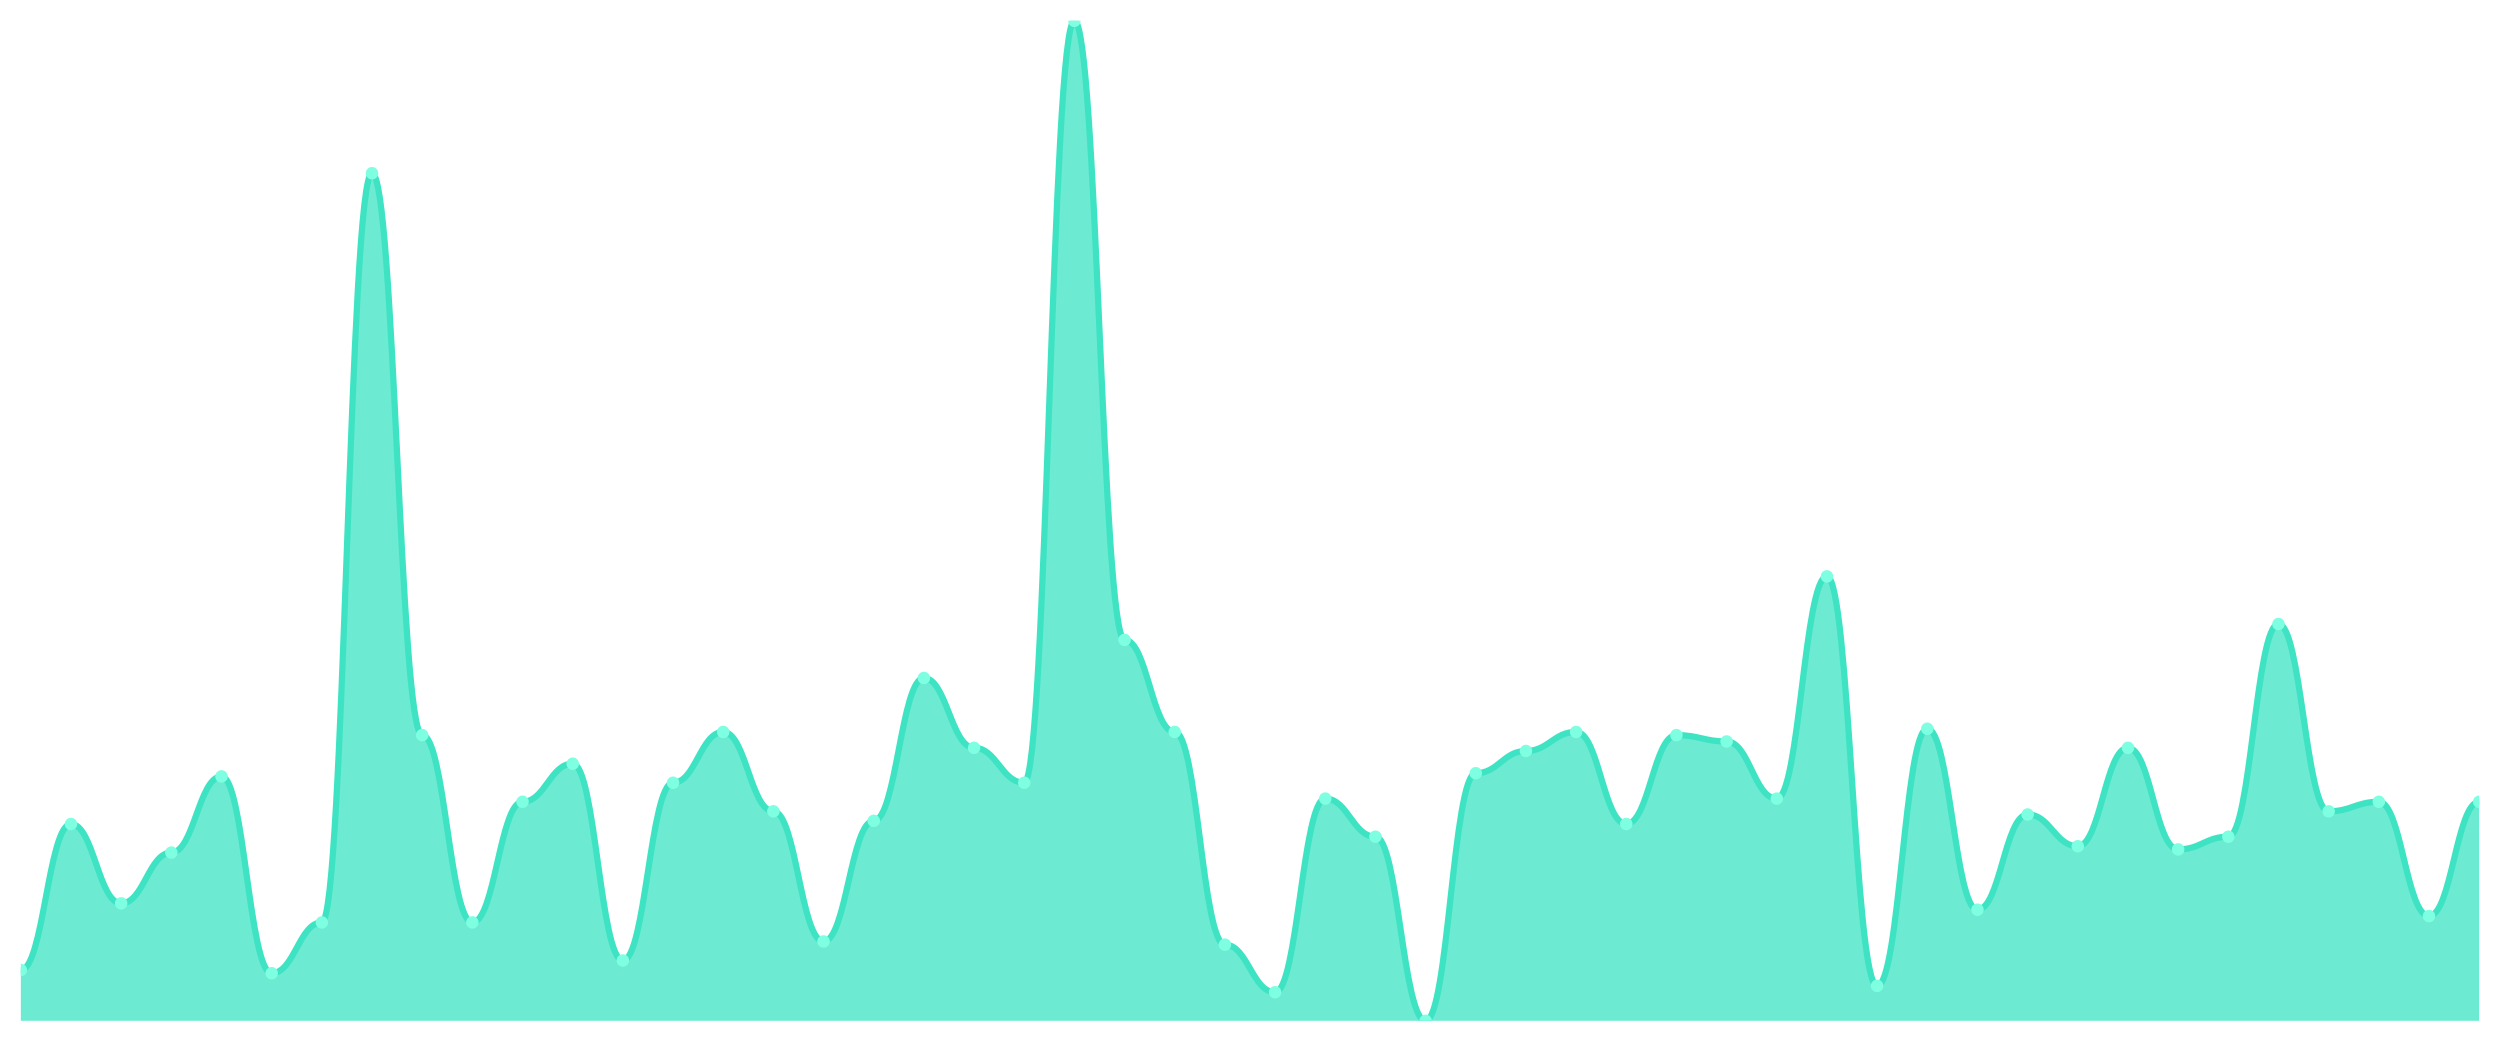
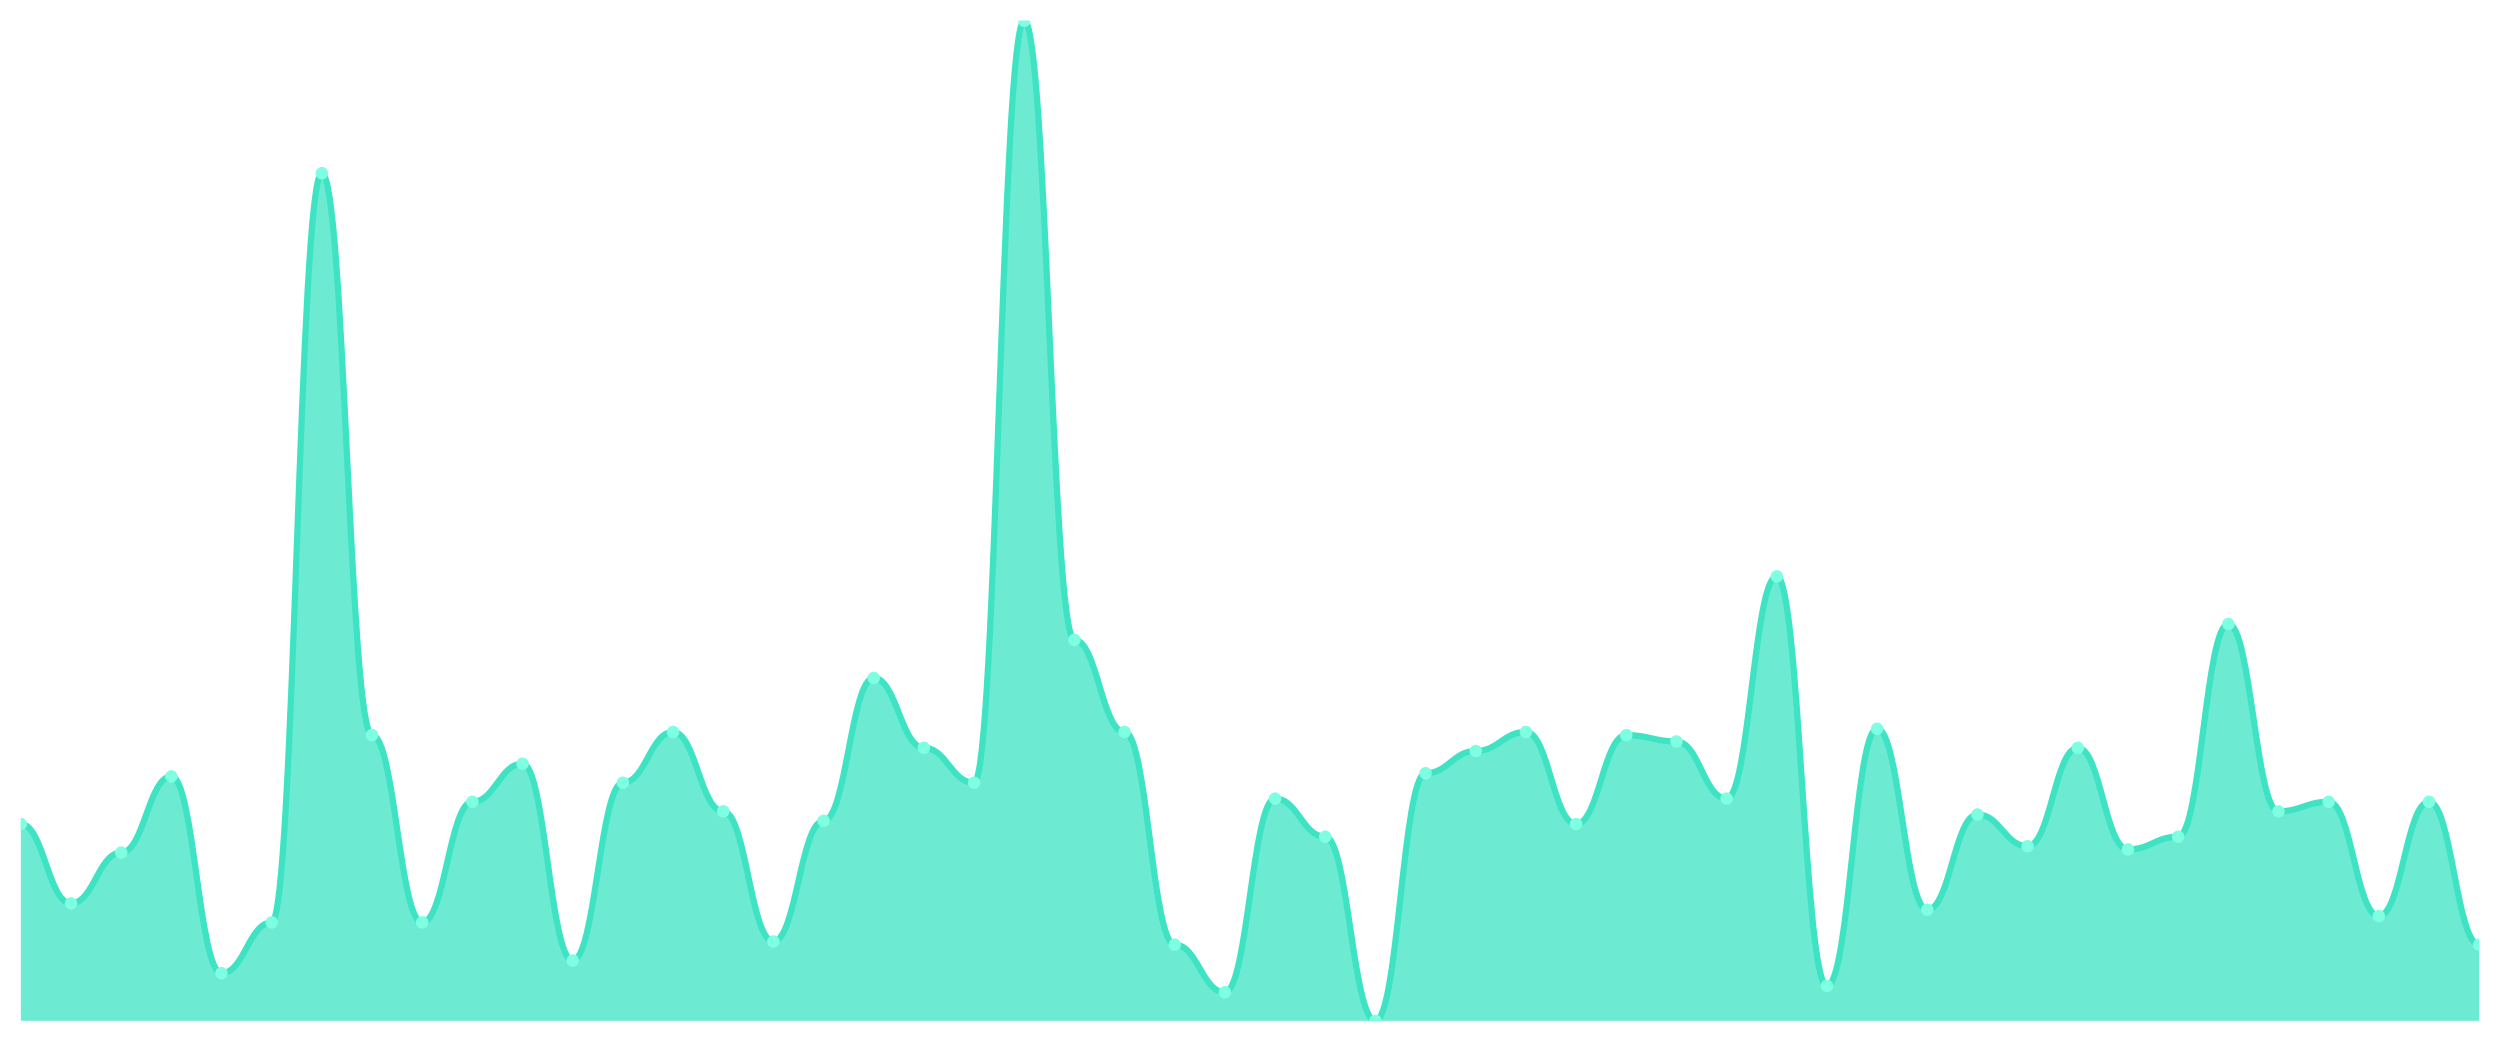
<svg xmlns="http://www.w3.org/2000/svg" viewBox="0 0 1200 500" width="1200" height="500">
  <defs>
    <clipPath id="c">
      <rect x="10" y="10" width="1180" height="480" />
    </clipPath>
  </defs>
  <rect width="1200" height="500" fill="none" />
  <g clip-path="url(#c)">
-     <path d="M 10,490 L 10,465.619 C 20.837,465.619 23.245,395.524 34.082,395.524 C 44.918,395.524 47.327,433.619 58.163,433.619 C 69,433.619 71.408,409.238 82.245,409.238 C 93.082,409.238 95.49,372.667 106.327,372.667 C 117.163,372.667 119.571,467.143 130.408,467.143 C 141.245,467.143 143.653,442.762 154.49,442.762 C 165.327,442.762 167.735,83.143 178.571,83.143 C 189.408,83.143 191.816,352.857 202.653,352.857 C 213.49,352.857 215.898,442.762 226.735,442.762 C 237.571,442.762 239.98,384.857 250.816,384.857 C 261.653,384.857 264.061,366.571 274.898,366.571 C 285.735,366.571 288.143,461.048 298.98,461.048 C 309.816,461.048 312.224,375.714 323.061,375.714 C 333.898,375.714 336.306,351.333 347.143,351.333 C 357.98,351.333 360.388,389.429 371.224,389.429 C 382.061,389.429 384.469,451.905 395.306,451.905 C 406.143,451.905 408.551,394 419.388,394 C 430.224,394 432.633,325.429 443.469,325.429 C 454.306,325.429 456.714,358.952 467.551,358.952 C 478.388,358.952 480.796,375.714 491.633,375.714 C 502.469,375.714 504.878,10 515.714,10 C 526.551,10 528.959,307.143 539.796,307.143 C 550.633,307.143 553.041,351.333 563.878,351.333 C 574.714,351.333 577.122,453.429 587.959,453.429 C 598.796,453.429 601.204,476.286 612.041,476.286 C 622.878,476.286 625.286,383.333 636.122,383.333 C 646.959,383.333 649.367,401.619 660.204,401.619 C 671.041,401.619 673.449,490 684.286,490 C 695.122,490 697.531,371.143 708.367,371.143 C 719.204,371.143 721.612,360.476 732.449,360.476 C 743.286,360.476 745.694,351.333 756.531,351.333 C 767.367,351.333 769.776,395.524 780.612,395.524 C 791.449,395.524 793.857,352.857 804.694,352.857 C 815.531,352.857 817.939,355.905 828.776,355.905 C 839.612,355.905 842.02,383.333 852.857,383.333 C 863.694,383.333 866.102,276.667 876.939,276.667 C 887.776,276.667 890.184,473.238 901.02,473.238 C 911.857,473.238 914.265,349.81 925.102,349.81 C 935.939,349.81 938.347,436.667 949.184,436.667 C 960.02,436.667 962.429,390.952 973.265,390.952 C 984.102,390.952 986.51,406.19 997.347,406.19 C 1008.184,406.19 1010.592,358.952 1021.429,358.952 C 1032.265,358.952 1034.673,407.714 1045.51,407.714 C 1056.347,407.714 1058.755,401.619 1069.592,401.619 C 1080.429,401.619 1082.837,299.524 1093.673,299.524 C 1104.51,299.524 1106.918,389.429 1117.755,389.429 C 1128.592,389.429 1131,384.857 1141.837,384.857 C 1152.673,384.857 1155.082,439.714 1165.918,439.714 C 1176.755,439.714 1179.163,384.857 1190,384.857 L 1190,490 Z" fill="rgba(61,227,195,0.75)" />
-     <path d="M 10,465.619 C 20.837,465.619 23.245,395.524 34.082,395.524 C 44.918,395.524 47.327,433.619 58.163,433.619 C 69,433.619 71.408,409.238 82.245,409.238 C 93.082,409.238 95.49,372.667 106.327,372.667 C 117.163,372.667 119.571,467.143 130.408,467.143 C 141.245,467.143 143.653,442.762 154.49,442.762 C 165.327,442.762 167.735,83.143 178.571,83.143 C 189.408,83.143 191.816,352.857 202.653,352.857 C 213.49,352.857 215.898,442.762 226.735,442.762 C 237.571,442.762 239.98,384.857 250.816,384.857 C 261.653,384.857 264.061,366.571 274.898,366.571 C 285.735,366.571 288.143,461.048 298.98,461.048 C 309.816,461.048 312.224,375.714 323.061,375.714 C 333.898,375.714 336.306,351.333 347.143,351.333 C 357.98,351.333 360.388,389.429 371.224,389.429 C 382.061,389.429 384.469,451.905 395.306,451.905 C 406.143,451.905 408.551,394 419.388,394 C 430.224,394 432.633,325.429 443.469,325.429 C 454.306,325.429 456.714,358.952 467.551,358.952 C 478.388,358.952 480.796,375.714 491.633,375.714 C 502.469,375.714 504.878,10 515.714,10 C 526.551,10 528.959,307.143 539.796,307.143 C 550.633,307.143 553.041,351.333 563.878,351.333 C 574.714,351.333 577.122,453.429 587.959,453.429 C 598.796,453.429 601.204,476.286 612.041,476.286 C 622.878,476.286 625.286,383.333 636.122,383.333 C 646.959,383.333 649.367,401.619 660.204,401.619 C 671.041,401.619 673.449,490 684.286,490 C 695.122,490 697.531,371.143 708.367,371.143 C 719.204,371.143 721.612,360.476 732.449,360.476 C 743.286,360.476 745.694,351.333 756.531,351.333 C 767.367,351.333 769.776,395.524 780.612,395.524 C 791.449,395.524 793.857,352.857 804.694,352.857 C 815.531,352.857 817.939,355.905 828.776,355.905 C 839.612,355.905 842.02,383.333 852.857,383.333 C 863.694,383.333 866.102,276.667 876.939,276.667 C 887.776,276.667 890.184,473.238 901.02,473.238 C 911.857,473.238 914.265,349.81 925.102,349.81 C 935.939,349.81 938.347,436.667 949.184,436.667 C 960.02,436.667 962.429,390.952 973.265,390.952 C 984.102,390.952 986.51,406.19 997.347,406.19 C 1008.184,406.19 1010.592,358.952 1021.429,358.952 C 1032.265,358.952 1034.673,407.714 1045.51,407.714 C 1056.347,407.714 1058.755,401.619 1069.592,401.619 C 1080.429,401.619 1082.837,299.524 1093.673,299.524 C 1104.51,299.524 1106.918,389.429 1117.755,389.429 C 1128.592,389.429 1131,384.857 1141.837,384.857 C 1152.673,384.857 1155.082,439.714 1165.918,439.714 C 1176.755,439.714 1179.163,384.857 1190,384.857" fill="none" stroke="#3de3c3" stroke-width="3" stroke-linecap="round" stroke-linejoin="round" />
-     <circle cx="10" cy="465.619" r="3" fill="#7fffe1" />
-     <circle cx="34.082" cy="395.524" r="3" fill="#7fffe1" />
-     <circle cx="58.163" cy="433.619" r="3" fill="#7fffe1" />
-     <circle cx="82.245" cy="409.238" r="3" fill="#7fffe1" />
-     <circle cx="106.327" cy="372.667" r="3" fill="#7fffe1" />
-     <circle cx="130.408" cy="467.143" r="3" fill="#7fffe1" />
-     <circle cx="154.49" cy="442.762" r="3" fill="#7fffe1" />
-     <circle cx="178.571" cy="83.143" r="3" fill="#7fffe1" />
-     <circle cx="202.653" cy="352.857" r="3" fill="#7fffe1" />
-     <circle cx="226.735" cy="442.762" r="3" fill="#7fffe1" />
-     <circle cx="250.816" cy="384.857" r="3" fill="#7fffe1" />
-     <circle cx="274.898" cy="366.571" r="3" fill="#7fffe1" />
-     <circle cx="298.98" cy="461.048" r="3" fill="#7fffe1" />
-     <circle cx="323.061" cy="375.714" r="3" fill="#7fffe1" />
-     <circle cx="347.143" cy="351.333" r="3" fill="#7fffe1" />
-     <circle cx="371.224" cy="389.429" r="3" fill="#7fffe1" />
-     <circle cx="395.306" cy="451.905" r="3" fill="#7fffe1" />
-     <circle cx="419.388" cy="394" r="3" fill="#7fffe1" />
-     <circle cx="443.469" cy="325.429" r="3" fill="#7fffe1" />
-     <circle cx="467.551" cy="358.952" r="3" fill="#7fffe1" />
-     <circle cx="491.633" cy="375.714" r="3" fill="#7fffe1" />
-     <circle cx="515.714" cy="10" r="3" fill="#7fffe1" />
-     <circle cx="539.796" cy="307.143" r="3" fill="#7fffe1" />
-     <circle cx="563.878" cy="351.333" r="3" fill="#7fffe1" />
-     <circle cx="587.959" cy="453.429" r="3" fill="#7fffe1" />
-     <circle cx="612.041" cy="476.286" r="3" fill="#7fffe1" />
-     <circle cx="636.122" cy="383.333" r="3" fill="#7fffe1" />
-     <circle cx="660.204" cy="401.619" r="3" fill="#7fffe1" />
-     <circle cx="684.286" cy="490" r="3" fill="#7fffe1" />
-     <circle cx="708.367" cy="371.143" r="3" fill="#7fffe1" />
-     <circle cx="732.449" cy="360.476" r="3" fill="#7fffe1" />
-     <circle cx="756.531" cy="351.333" r="3" fill="#7fffe1" />
-     <circle cx="780.612" cy="395.524" r="3" fill="#7fffe1" />
-     <circle cx="804.694" cy="352.857" r="3" fill="#7fffe1" />
-     <circle cx="828.776" cy="355.905" r="3" fill="#7fffe1" />
-     <circle cx="852.857" cy="383.333" r="3" fill="#7fffe1" />
-     <circle cx="876.939" cy="276.667" r="3" fill="#7fffe1" />
-     <circle cx="901.02" cy="473.238" r="3" fill="#7fffe1" />
-     <circle cx="925.102" cy="349.81" r="3" fill="#7fffe1" />
-     <circle cx="949.184" cy="436.667" r="3" fill="#7fffe1" />
-     <circle cx="973.265" cy="390.952" r="3" fill="#7fffe1" />
-     <circle cx="997.347" cy="406.19" r="3" fill="#7fffe1" />
-     <circle cx="1021.429" cy="358.952" r="3" fill="#7fffe1" />
-     <circle cx="1045.51" cy="407.714" r="3" fill="#7fffe1" />
-     <circle cx="1069.592" cy="401.619" r="3" fill="#7fffe1" />
-     <circle cx="1093.673" cy="299.524" r="3" fill="#7fffe1" />
-     <circle cx="1117.755" cy="389.429" r="3" fill="#7fffe1" />
-     <circle cx="1141.837" cy="384.857" r="3" fill="#7fffe1" />
-     <circle cx="1165.918" cy="439.714" r="3" fill="#7fffe1" />
-     <circle cx="1190" cy="384.857" r="3" fill="#7fffe1" />
+     <path d="M 10,490 L 10,395.524 C 20.837,395.524 23.245,433.619 34.082,433.619 C 44.918,433.619 47.327,409.238 58.163,409.238 C 69,409.238 71.408,372.667 82.245,372.667 C 93.082,372.667 95.49,467.143 106.327,467.143 C 117.163,467.143 119.571,442.762 130.408,442.762 C 141.245,442.762 143.653,83.143 154.49,83.143 C 165.327,83.143 167.735,352.857 178.571,352.857 C 189.408,352.857 191.816,442.762 202.653,442.762 C 213.49,442.762 215.898,384.857 226.735,384.857 C 237.571,384.857 239.98,366.571 250.816,366.571 C 261.653,366.571 264.061,461.048 274.898,461.048 C 285.735,461.048 288.143,375.714 298.98,375.714 C 309.816,375.714 312.224,351.333 323.061,351.333 C 333.898,351.333 336.306,389.429 347.143,389.429 C 357.98,389.429 360.388,451.905 371.224,451.905 C 382.061,451.905 384.469,394 395.306,394 C 406.143,394 408.551,325.429 419.388,325.429 C 430.224,325.429 432.633,358.952 443.469,358.952 C 454.306,358.952 456.714,375.714 467.551,375.714 C 478.388,375.714 480.796,10 491.633,10 C 502.469,10 504.878,307.143 515.714,307.143 C 526.551,307.143 528.959,351.333 539.796,351.333 C 550.633,351.333 553.041,453.429 563.878,453.429 C 574.714,453.429 577.122,476.286 587.959,476.286 C 598.796,476.286 601.204,383.333 612.041,383.333 C 622.878,383.333 625.286,401.619 636.122,401.619 C 646.959,401.619 649.367,490 660.204,490 C 671.041,490 673.449,371.143 684.286,371.143 C 695.122,371.143 697.531,360.476 708.367,360.476 C 719.204,360.476 721.612,351.333 732.449,351.333 C 743.286,351.333 745.694,395.524 756.531,395.524 C 767.367,395.524 769.776,352.857 780.612,352.857 C 791.449,352.857 793.857,355.905 804.694,355.905 C 815.531,355.905 817.939,383.333 828.776,383.333 C 839.612,383.333 842.02,276.667 852.857,276.667 C 863.694,276.667 866.102,473.238 876.939,473.238 C 887.776,473.238 890.184,349.81 901.02,349.81 C 911.857,349.81 914.265,436.667 925.102,436.667 C 935.939,436.667 938.347,390.952 949.184,390.952 C 960.02,390.952 962.429,406.19 973.265,406.19 C 984.102,406.19 986.51,358.952 997.347,358.952 C 1008.184,358.952 1010.592,407.714 1021.429,407.714 C 1032.265,407.714 1034.673,401.619 1045.51,401.619 C 1056.347,401.619 1058.755,299.524 1069.592,299.524 C 1080.429,299.524 1082.837,389.429 1093.673,389.429 C 1104.51,389.429 1106.918,384.857 1117.755,384.857 C 1128.592,384.857 1131,439.714 1141.837,439.714 C 1152.673,439.714 1155.082,384.857 1165.918,384.857 C 1176.755,384.857 1179.163,453.429 1190,453.429 L 1190,490 Z" fill="rgba(61,227,195,0.75)" />
+     <path d="M 10,395.524 C 20.837,395.524 23.245,433.619 34.082,433.619 C 44.918,433.619 47.327,409.238 58.163,409.238 C 69,409.238 71.408,372.667 82.245,372.667 C 93.082,372.667 95.49,467.143 106.327,467.143 C 117.163,467.143 119.571,442.762 130.408,442.762 C 141.245,442.762 143.653,83.143 154.49,83.143 C 165.327,83.143 167.735,352.857 178.571,352.857 C 189.408,352.857 191.816,442.762 202.653,442.762 C 213.49,442.762 215.898,384.857 226.735,384.857 C 237.571,384.857 239.98,366.571 250.816,366.571 C 261.653,366.571 264.061,461.048 274.898,461.048 C 285.735,461.048 288.143,375.714 298.98,375.714 C 309.816,375.714 312.224,351.333 323.061,351.333 C 333.898,351.333 336.306,389.429 347.143,389.429 C 357.98,389.429 360.388,451.905 371.224,451.905 C 382.061,451.905 384.469,394 395.306,394 C 406.143,394 408.551,325.429 419.388,325.429 C 430.224,325.429 432.633,358.952 443.469,358.952 C 454.306,358.952 456.714,375.714 467.551,375.714 C 478.388,375.714 480.796,10 491.633,10 C 502.469,10 504.878,307.143 515.714,307.143 C 526.551,307.143 528.959,351.333 539.796,351.333 C 550.633,351.333 553.041,453.429 563.878,453.429 C 574.714,453.429 577.122,476.286 587.959,476.286 C 598.796,476.286 601.204,383.333 612.041,383.333 C 622.878,383.333 625.286,401.619 636.122,401.619 C 646.959,401.619 649.367,490 660.204,490 C 671.041,490 673.449,371.143 684.286,371.143 C 695.122,371.143 697.531,360.476 708.367,360.476 C 719.204,360.476 721.612,351.333 732.449,351.333 C 743.286,351.333 745.694,395.524 756.531,395.524 C 767.367,395.524 769.776,352.857 780.612,352.857 C 791.449,352.857 793.857,355.905 804.694,355.905 C 815.531,355.905 817.939,383.333 828.776,383.333 C 839.612,383.333 842.02,276.667 852.857,276.667 C 863.694,276.667 866.102,473.238 876.939,473.238 C 887.776,473.238 890.184,349.81 901.02,349.81 C 911.857,349.81 914.265,436.667 925.102,436.667 C 935.939,436.667 938.347,390.952 949.184,390.952 C 960.02,390.952 962.429,406.19 973.265,406.19 C 984.102,406.19 986.51,358.952 997.347,358.952 C 1008.184,358.952 1010.592,407.714 1021.429,407.714 C 1032.265,407.714 1034.673,401.619 1045.51,401.619 C 1056.347,401.619 1058.755,299.524 1069.592,299.524 C 1080.429,299.524 1082.837,389.429 1093.673,389.429 C 1104.51,389.429 1106.918,384.857 1117.755,384.857 C 1128.592,384.857 1131,439.714 1141.837,439.714 C 1152.673,439.714 1155.082,384.857 1165.918,384.857 C 1176.755,384.857 1179.163,453.429 1190,453.429" fill="none" stroke="#3de3c3" stroke-width="3" stroke-linecap="round" stroke-linejoin="round" />
+     <circle cx="10" cy="395.524" r="3" fill="#7fffe1" />
+     <circle cx="34.082" cy="433.619" r="3" fill="#7fffe1" />
+     <circle cx="58.163" cy="409.238" r="3" fill="#7fffe1" />
+     <circle cx="82.245" cy="372.667" r="3" fill="#7fffe1" />
+     <circle cx="106.327" cy="467.143" r="3" fill="#7fffe1" />
+     <circle cx="130.408" cy="442.762" r="3" fill="#7fffe1" />
+     <circle cx="154.49" cy="83.143" r="3" fill="#7fffe1" />
+     <circle cx="178.571" cy="352.857" r="3" fill="#7fffe1" />
+     <circle cx="202.653" cy="442.762" r="3" fill="#7fffe1" />
+     <circle cx="226.735" cy="384.857" r="3" fill="#7fffe1" />
+     <circle cx="250.816" cy="366.571" r="3" fill="#7fffe1" />
+     <circle cx="274.898" cy="461.048" r="3" fill="#7fffe1" />
+     <circle cx="298.98" cy="375.714" r="3" fill="#7fffe1" />
+     <circle cx="323.061" cy="351.333" r="3" fill="#7fffe1" />
+     <circle cx="347.143" cy="389.429" r="3" fill="#7fffe1" />
+     <circle cx="371.224" cy="451.905" r="3" fill="#7fffe1" />
+     <circle cx="395.306" cy="394" r="3" fill="#7fffe1" />
+     <circle cx="419.388" cy="325.429" r="3" fill="#7fffe1" />
+     <circle cx="443.469" cy="358.952" r="3" fill="#7fffe1" />
+     <circle cx="467.551" cy="375.714" r="3" fill="#7fffe1" />
+     <circle cx="491.633" cy="10" r="3" fill="#7fffe1" />
+     <circle cx="515.714" cy="307.143" r="3" fill="#7fffe1" />
+     <circle cx="539.796" cy="351.333" r="3" fill="#7fffe1" />
+     <circle cx="563.878" cy="453.429" r="3" fill="#7fffe1" />
+     <circle cx="587.959" cy="476.286" r="3" fill="#7fffe1" />
+     <circle cx="612.041" cy="383.333" r="3" fill="#7fffe1" />
+     <circle cx="636.122" cy="401.619" r="3" fill="#7fffe1" />
+     <circle cx="660.204" cy="490" r="3" fill="#7fffe1" />
+     <circle cx="684.286" cy="371.143" r="3" fill="#7fffe1" />
+     <circle cx="708.367" cy="360.476" r="3" fill="#7fffe1" />
+     <circle cx="732.449" cy="351.333" r="3" fill="#7fffe1" />
+     <circle cx="756.531" cy="395.524" r="3" fill="#7fffe1" />
+     <circle cx="780.612" cy="352.857" r="3" fill="#7fffe1" />
+     <circle cx="804.694" cy="355.905" r="3" fill="#7fffe1" />
+     <circle cx="828.776" cy="383.333" r="3" fill="#7fffe1" />
+     <circle cx="852.857" cy="276.667" r="3" fill="#7fffe1" />
+     <circle cx="876.939" cy="473.238" r="3" fill="#7fffe1" />
+     <circle cx="901.02" cy="349.81" r="3" fill="#7fffe1" />
+     <circle cx="925.102" cy="436.667" r="3" fill="#7fffe1" />
+     <circle cx="949.184" cy="390.952" r="3" fill="#7fffe1" />
+     <circle cx="973.265" cy="406.19" r="3" fill="#7fffe1" />
+     <circle cx="997.347" cy="358.952" r="3" fill="#7fffe1" />
+     <circle cx="1021.429" cy="407.714" r="3" fill="#7fffe1" />
+     <circle cx="1045.51" cy="401.619" r="3" fill="#7fffe1" />
+     <circle cx="1069.592" cy="299.524" r="3" fill="#7fffe1" />
+     <circle cx="1093.673" cy="389.429" r="3" fill="#7fffe1" />
+     <circle cx="1117.755" cy="384.857" r="3" fill="#7fffe1" />
+     <circle cx="1141.837" cy="439.714" r="3" fill="#7fffe1" />
+     <circle cx="1165.918" cy="384.857" r="3" fill="#7fffe1" />
+     <circle cx="1190" cy="453.429" r="3" fill="#7fffe1" />
  </g>
</svg>
